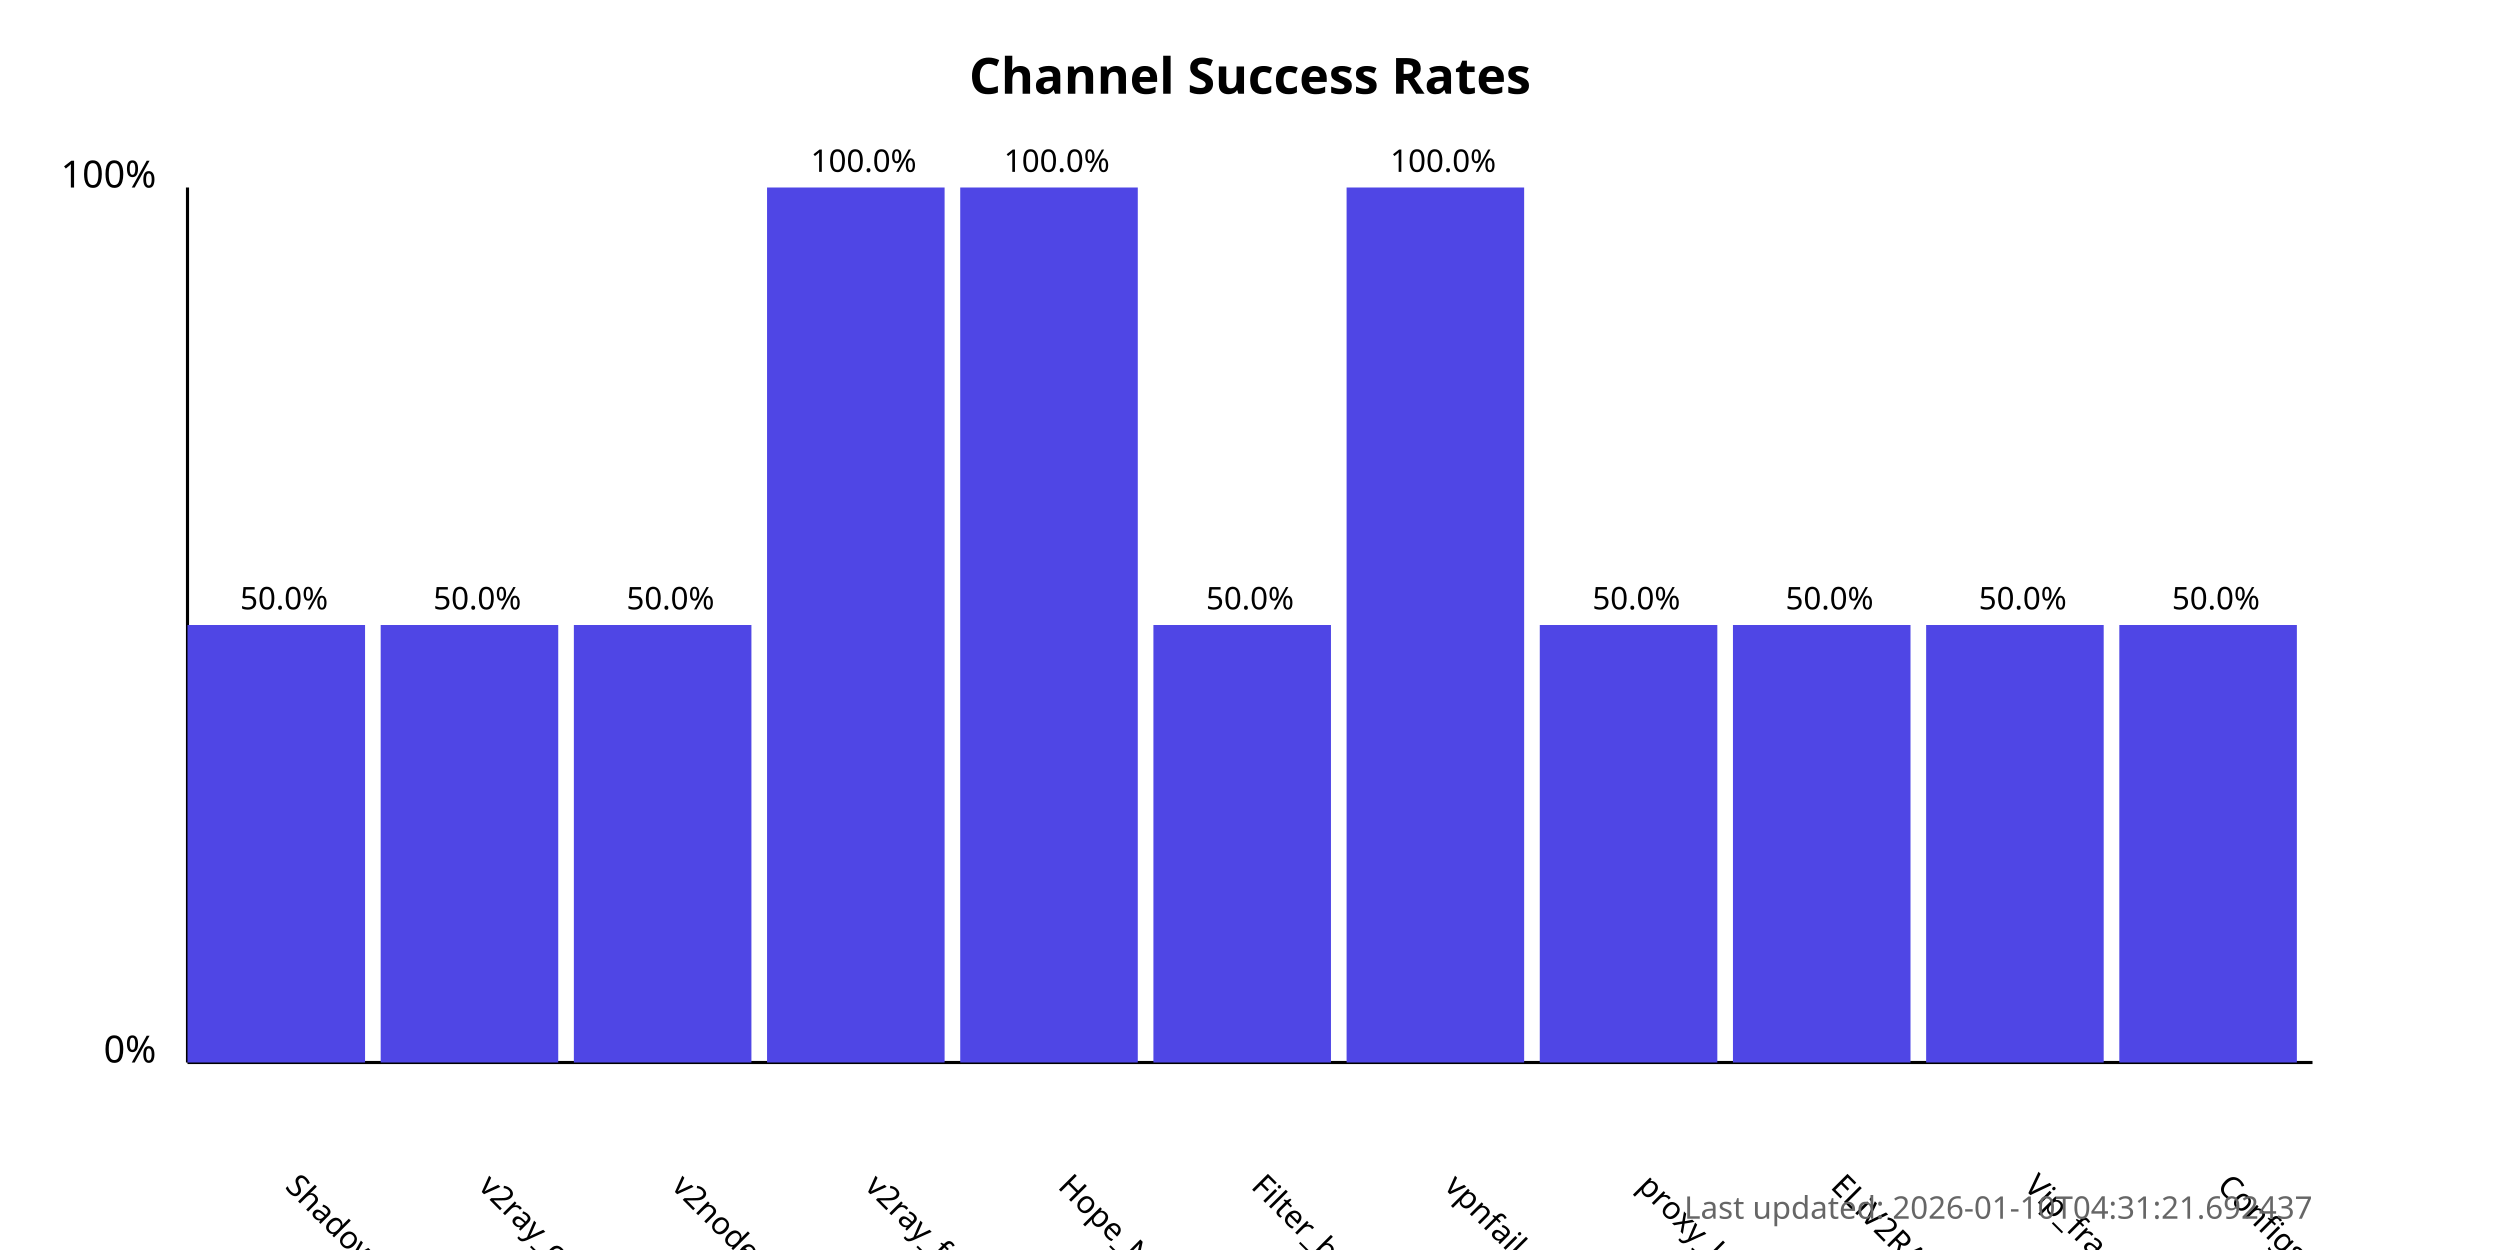
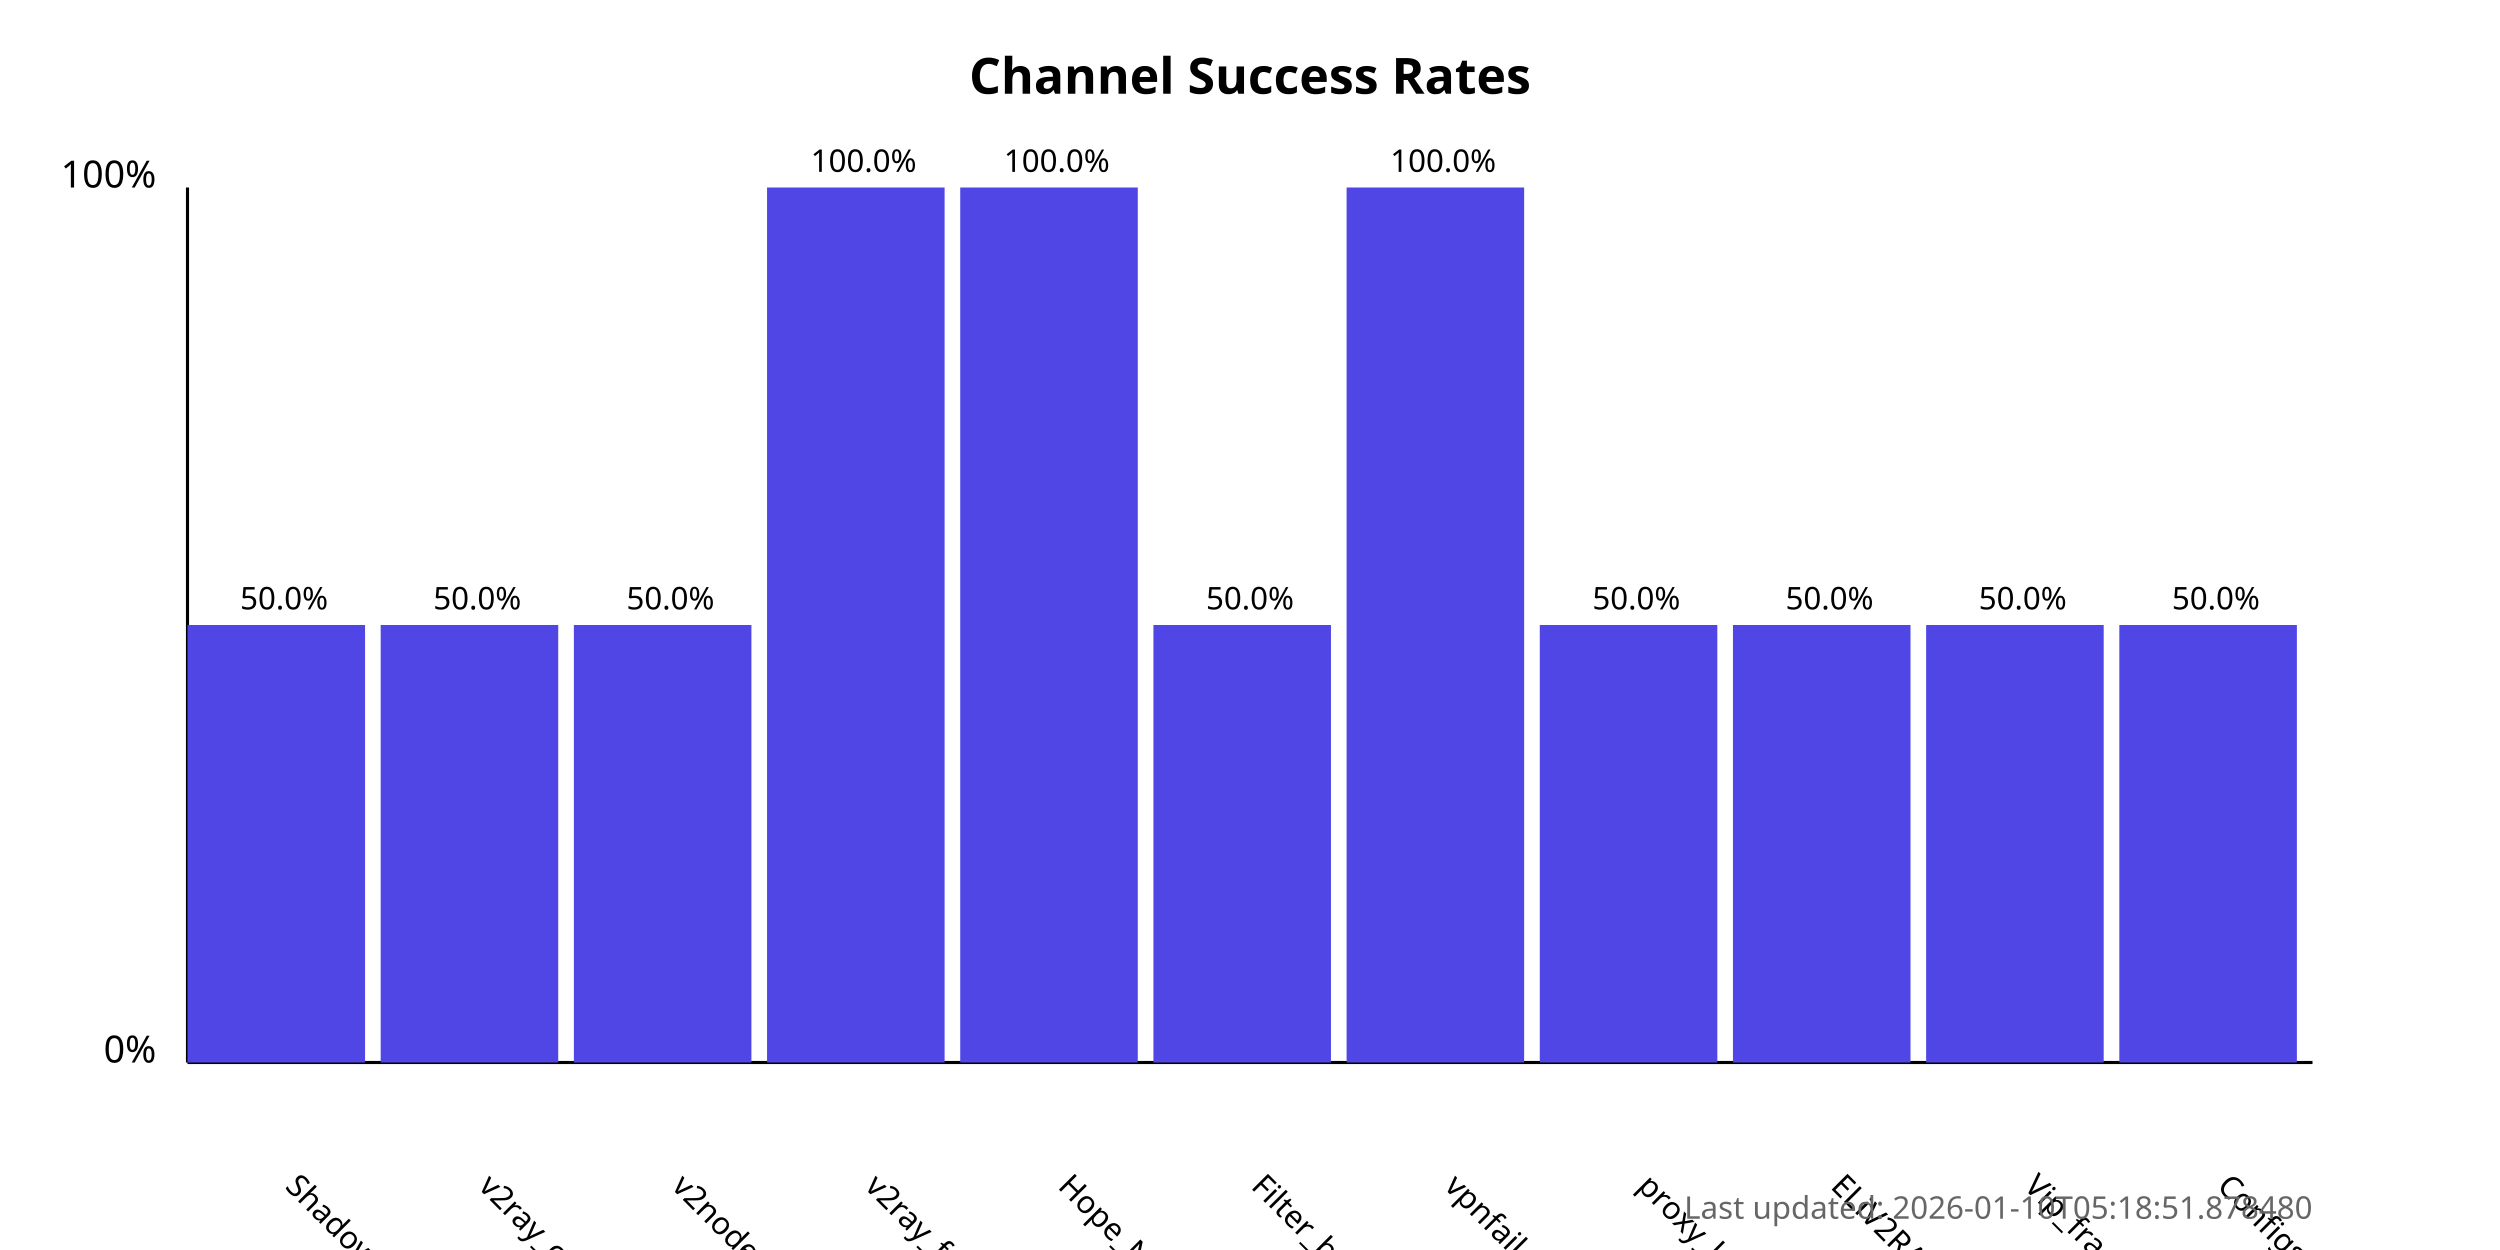
<svg xmlns="http://www.w3.org/2000/svg" width="800" height="400">
  <style>
            .chart-title { font: bold 16px sans-serif; }
            .axis-label { font: 12px sans-serif; }
            .tick-label { font: 10px sans-serif; }
            .bar { fill: #4f46e5; }
            .bar:hover { fill: #6366f1; }
            .timestamp { font: 10px sans-serif; fill: #666; }
        </style>
  <text x="400.0" y="30" text-anchor="middle" class="chart-title">
            Channel Success Rates
        </text>
  <line x1="60" y1="340" x2="60" y2="60" stroke="black" stroke-width="1" />
  <line x1="60" y1="340" x2="740" y2="340" stroke="black" stroke-width="1" />
  <text x="50" y="340" text-anchor="end" class="axis-label">0%</text>
  <text x="50" y="60" text-anchor="end" class="axis-label">100%</text>
  <g>
    <rect x="60" y="200.0" width="56.818" height="140.0" class="bar" />
    <text x="90.909" y="380" transform="rotate(45, 90.90909, 380)" text-anchor="start" class="tick-label">
                ShadowProxy66
            </text>
    <text x="90.909" y="195.0" text-anchor="middle" class="tick-label">
                50.0%
            </text>
  </g>
  <g>
    <rect x="121.818" y="200.0" width="56.818" height="140.0" class="bar" />
    <text x="152.727" y="380" transform="rotate(45, 152.7273, 380)" text-anchor="start" class="tick-label">
                v2ray_configs_pool
            </text>
    <text x="152.727" y="195.0" text-anchor="middle" class="tick-label">
                50.0%
            </text>
  </g>
  <g>
    <rect x="183.636" y="200.0" width="56.818" height="140.0" class="bar" />
    <text x="214.545" y="380" transform="rotate(45, 214.5455, 380)" text-anchor="start" class="tick-label">
                v2nodes
            </text>
    <text x="214.545" y="195.0" text-anchor="middle" class="tick-label">
                50.0%
            </text>
  </g>
  <g>
    <rect x="245.455" y="60.0" width="56.818" height="280.0" class="bar" />
    <text x="276.364" y="380" transform="rotate(45, 276.3636, 380)" text-anchor="start" class="tick-label">
                v2ray_free_conf
            </text>
    <text x="276.364" y="55.0" text-anchor="middle" class="tick-label">
                100.0%
            </text>
  </g>
  <g>
    <rect x="307.273" y="60.0" width="56.818" height="280.0" class="bar" />
    <text x="338.182" y="380" transform="rotate(45, 338.1818, 380)" text-anchor="start" class="tick-label">
                Hope_Net
            </text>
    <text x="338.182" y="55.0" text-anchor="middle" class="tick-label">
                100.0%
            </text>
  </g>
  <g>
    <rect x="369.091" y="200.0" width="56.818" height="140.0" class="bar" />
    <text x="400.0" y="380" transform="rotate(45, 400.0, 380)" text-anchor="start" class="tick-label">
                Filter_breaker
            </text>
    <text x="400.0" y="195.0" text-anchor="middle" class="tick-label">
                50.0%
            </text>
  </g>
  <g>
    <rect x="430.909" y="60.0" width="56.818" height="280.0" class="bar" />
    <text x="461.818" y="380" transform="rotate(45, 461.8182, 380)" text-anchor="start" class="tick-label">
                vpnfail_vless
            </text>
    <text x="461.818" y="55.0" text-anchor="middle" class="tick-label">
                100.0%
            </text>
  </g>
  <g>
    <rect x="492.727" y="200.0" width="56.818" height="140.0" class="bar" />
    <text x="523.636" y="380" transform="rotate(45, 523.6364, 380)" text-anchor="start" class="tick-label">
                proxy_kafee
            </text>
    <text x="523.636" y="195.0" text-anchor="middle" class="tick-label">
                50.0%
            </text>
  </g>
  <g>
    <rect x="554.545" y="200.0" width="56.818" height="140.0" class="bar" />
    <text x="585.455" y="380" transform="rotate(45, 585.4545, 380)" text-anchor="start" class="tick-label">
                ELiV2RAY
            </text>
    <text x="585.455" y="195.0" text-anchor="middle" class="tick-label">
                50.0%
            </text>
  </g>
  <g>
    <rect x="616.364" y="200.0" width="56.818" height="140.0" class="bar" />
    <text x="647.273" y="380" transform="rotate(45, 647.2727, 380)" text-anchor="start" class="tick-label">
                Vip_fragment_v2ray
            </text>
    <text x="647.273" y="195.0" text-anchor="middle" class="tick-label">
                50.0%
            </text>
  </g>
  <g>
    <rect x="678.182" y="200.0" width="56.818" height="140.0" class="bar" />
    <text x="709.091" y="380" transform="rotate(45, 709.0909, 380)" text-anchor="start" class="tick-label">
                ConfigsHubPlus
            </text>
    <text x="709.091" y="195.0" text-anchor="middle" class="tick-label">
                50.0%
            </text>
  </g>
  <text x="740" y="390" text-anchor="end" class="timestamp">
-             Last updated: 2026-01-10T04:31:21.692437
+             Last updated: 2026-01-10T05:18:51.878480
        </text>
</svg>
